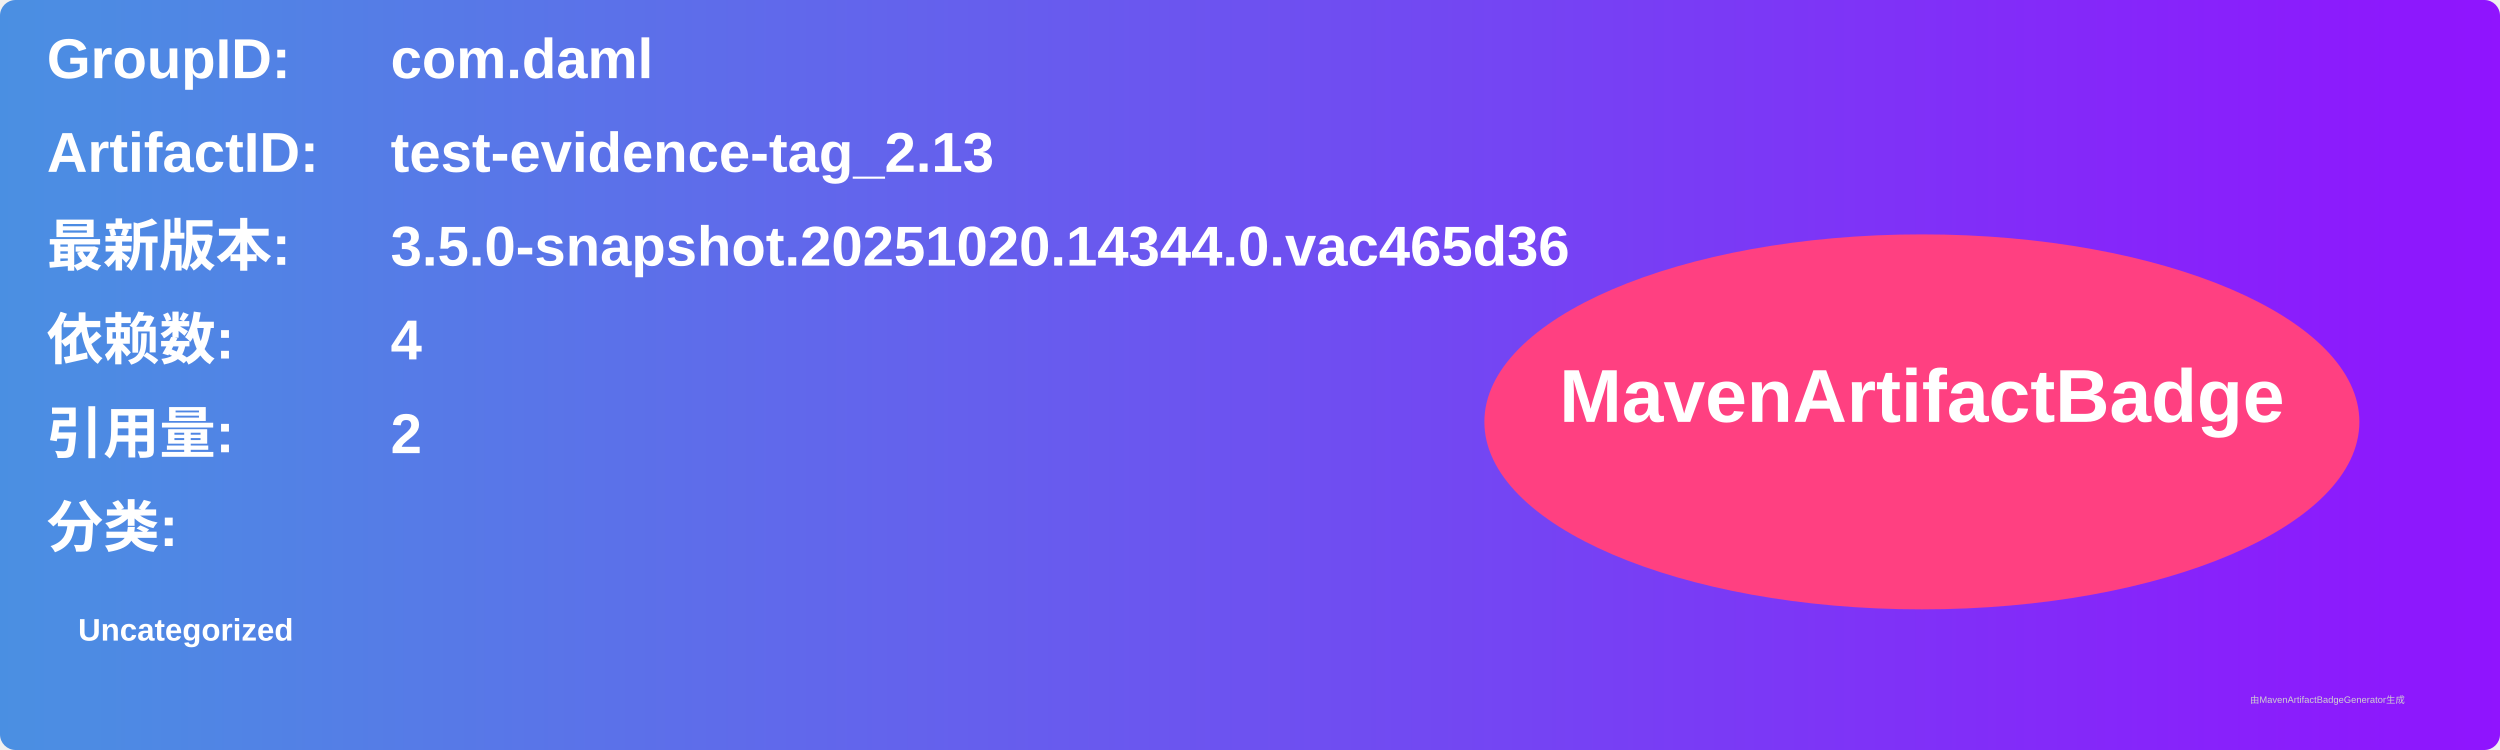
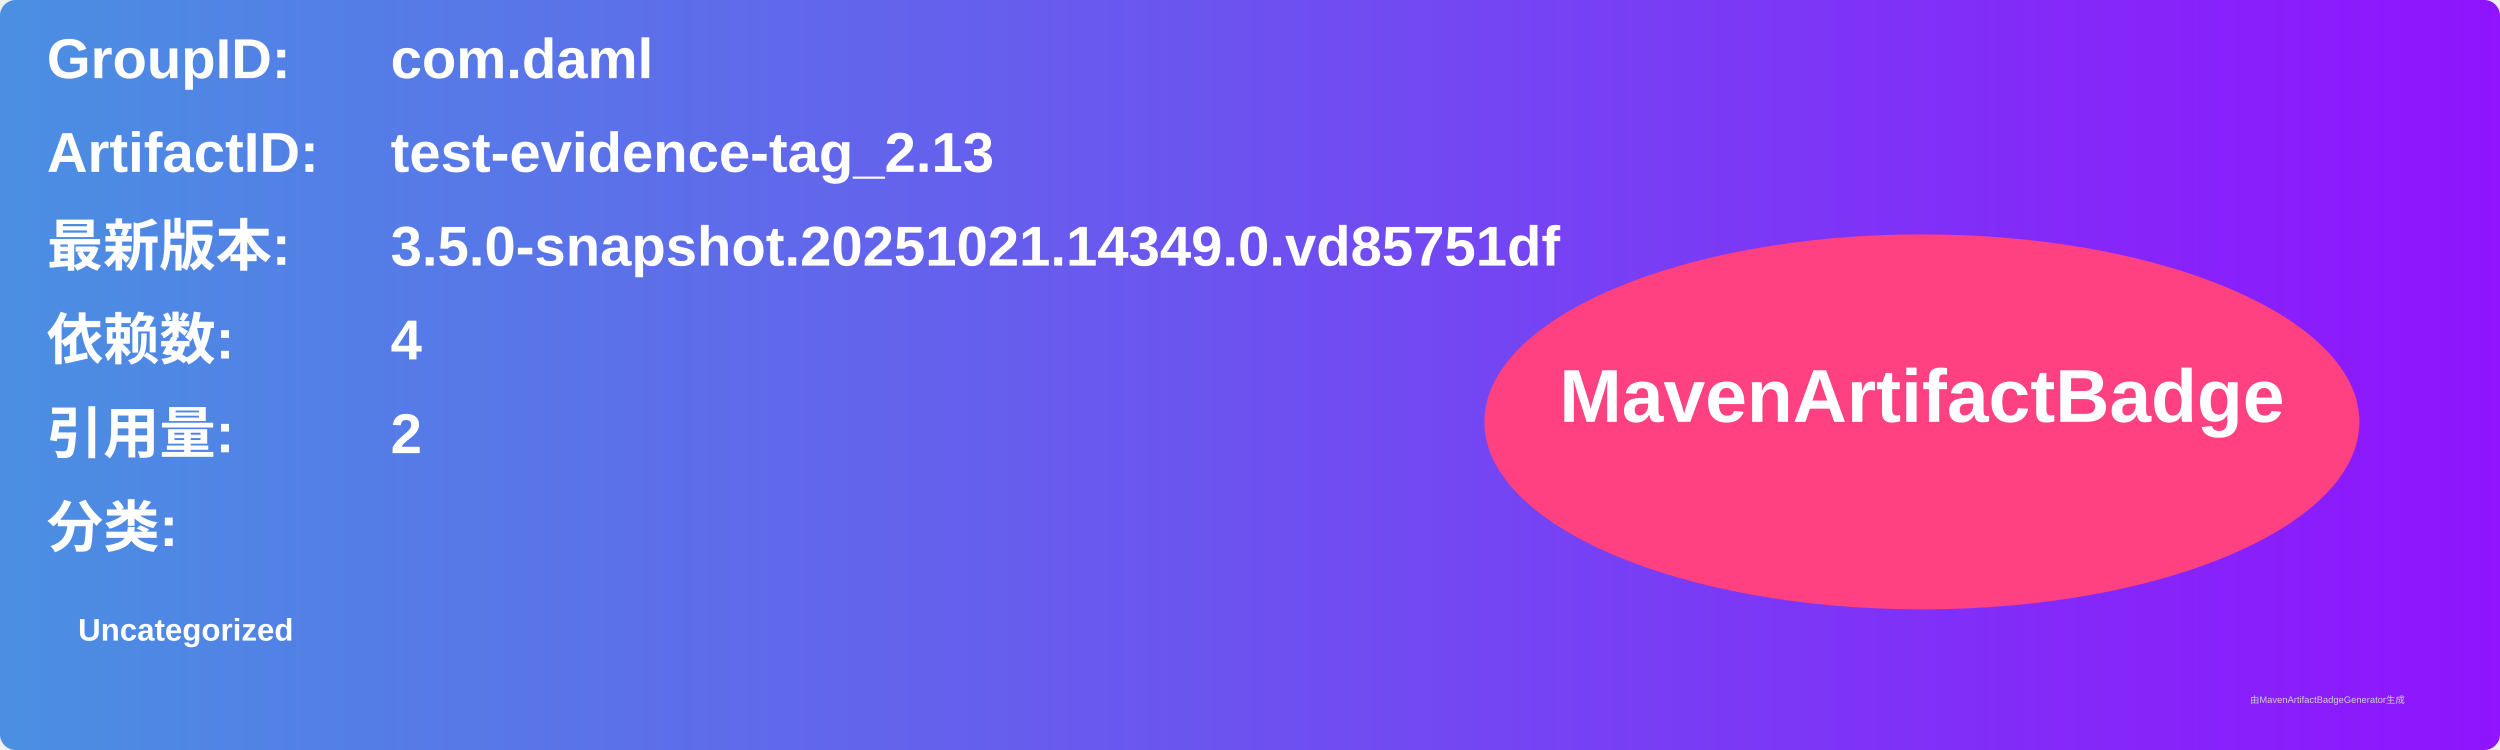
<svg xmlns="http://www.w3.org/2000/svg" width="800" height="240" viewBox="0 0 800 240">
  <linearGradient id="grad" x1="0%" y1="0%" x2="100%" y2="0%">
    <stop offset="0%" stop-color="#4a90e2" />
    <stop offset="100%" stop-color="#9013fe" />
  </linearGradient>
  <rect width="100%" height="100%" rx="5" ry="5" fill="url(#grad)" />
  <g transform="translate(15, 15)">
    <text x="0" y="10" font-family="Arial" font-size="18" fill="white" font-weight="bold" width="260">GroupID:</text>
    <text x="110" y="10" font-family="Arial" font-size="18" fill="white" font-weight="bold" width="460">com.daml</text>
    <text x="0" y="40" font-family="Arial" font-size="18" fill="white" font-weight="bold" width="260">ArtifactID:</text>
    <text x="110" y="40" font-family="Arial" font-size="18" fill="white" font-weight="bold" width="460">test-evidence-tag_2.13</text>
    <text x="0" y="70" font-family="Arial" font-size="18" fill="white" font-weight="bold">最新版本:</text>
    <text x="110" y="70" font-family="Arial" font-size="18" fill="white" font-weight="bold">
-       <tspan font-weight="bold">3.5.0-snapshot.20251020.14344.0.vac465d36</tspan>
+       <tspan font-weight="bold">3.5.0-snapshot.20251021.14349.0.vd85751df</tspan>
    </text>
    <text x="0" y="100" font-family="Arial" font-size="18" fill="white" font-weight="bold">依赖数: </text>
    <text x="110" y="100" font-family="Arial" font-size="18" fill="white">
      <tspan font-weight="bold">4</tspan>
    </text>
    <text x="0" y="130" font-family="Arial" font-size="18" fill="white" font-weight="bold">引用量: </text>
    <text x="110" y="130" font-family="Arial" font-size="18" fill="white">
      <tspan font-weight="bold">2</tspan>
    </text>
    <text x="0" y="160" font-family="Arial" font-size="18" fill="white" font-weight="bold">分类:</text>
    <text x="10" y="190" font-family="Arial" font-size="10" fill="white">
      <tspan font-weight="bold">Uncategorized</tspan>
    </text>
    <ellipse cx="600" cy="120" rx="140" ry="60" fill="#ff4081" />
    <text x="600" y="120" text-anchor="middle" font-family="Arial" font-size="24" fill="white" font-weight="bold">MavenArtifactBadge</text>
  </g>
  <text x="720" y="225" font-family="Arial" font-size="3" fill="#d0d0d0">由MavenArtifactBadgeGenerator生成</text>
</svg>
